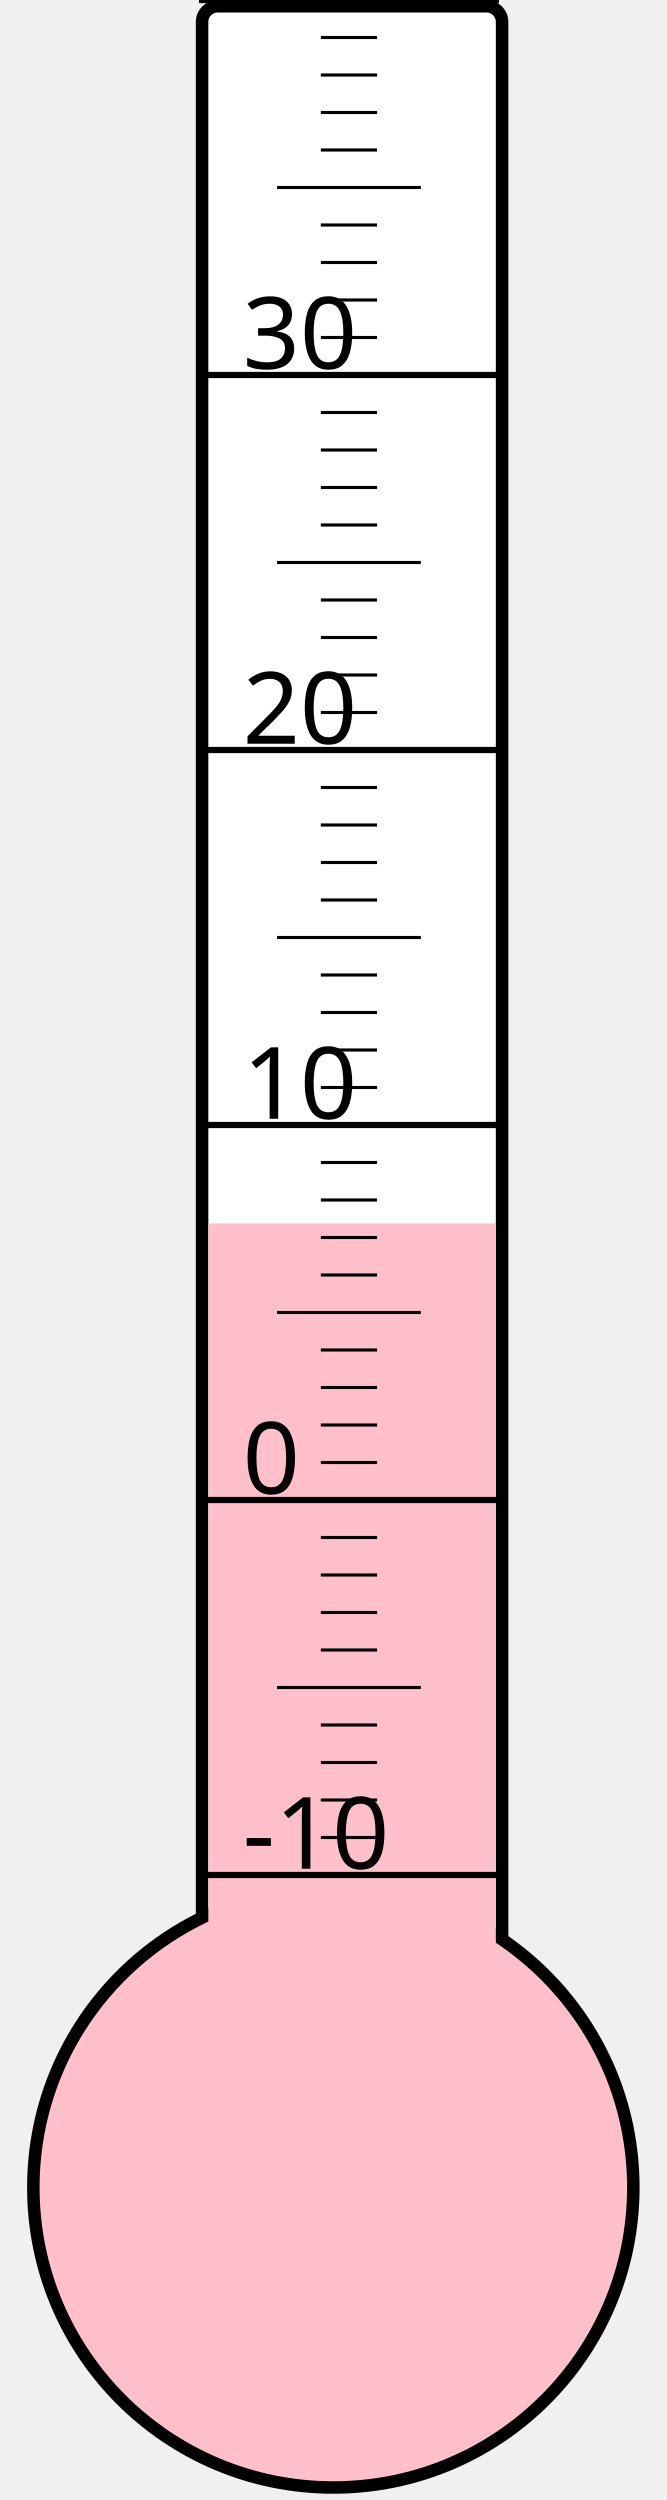
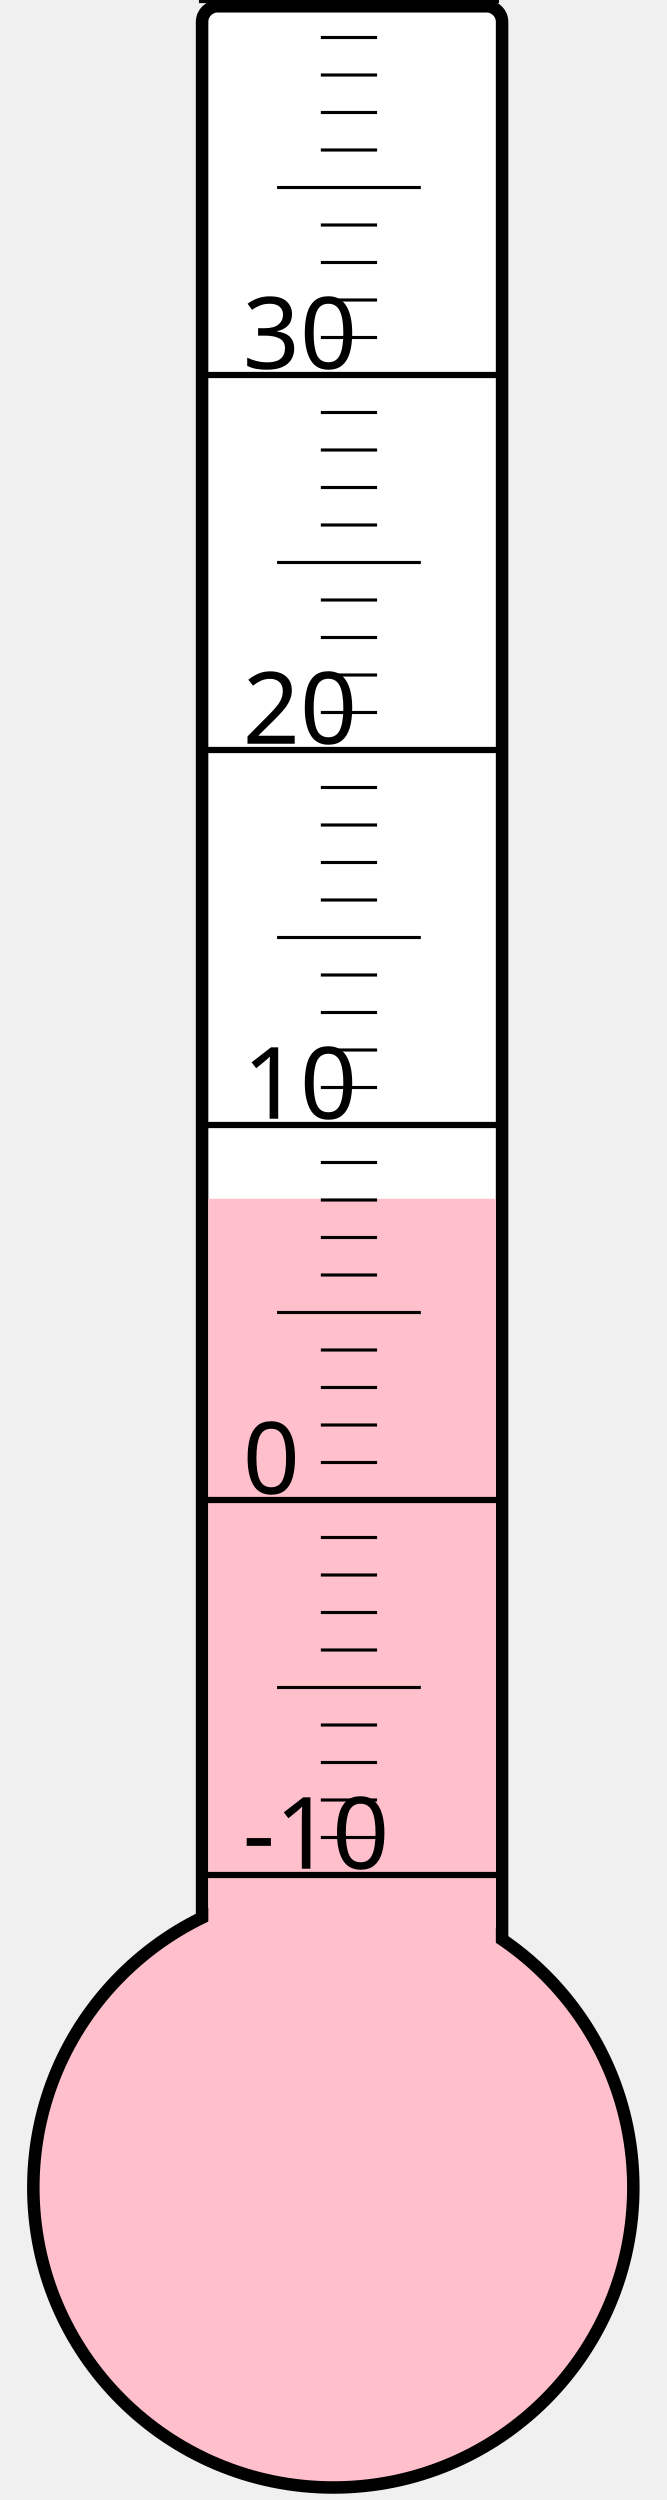
<svg xmlns="http://www.w3.org/2000/svg" width="40px" height="150px" viewBox="0 0 200 800">
  <rect width="200" height="800" x="0" y="0" style="fill: #ffffeb; fill-opacity: 0;" />
  <rect width="96" height="680" x="58" y="2" rx="5" ry="5" style="fill: white; fill-opacity: 1; stroke: black; stroke-width: 4;" />
  <circle cx="100" cy="700" r="96" style="fill: pink; stroke: black; stroke-width: 4;" />
-   <rect width="92" height="308.5" x="60" y="391.5" style="fill: pink; fill-opacity: 1; stroke-width: 0;" />
+   <rect width="92" height="316.375" x="60" y="383.625" style="fill: pink; fill-opacity: 1; stroke-width: 0;" />
  <text x="71" y="598" style="font-family: sans-serif; font-size: 24pt;">-10</text>
  <text x="71" y="478" style="font-family: sans-serif; font-size: 24pt;">0</text>
  <text x="71" y="358" style="font-family: sans-serif; font-size: 24pt;">10</text>
  <text x="71" y="238" style="font-family: sans-serif; font-size: 24pt;">20</text>
  <text x="71" y="118" style="font-family: sans-serif; font-size: 24pt;">30</text>
  <g style="stroke: black;">
    <line x1="57" y1="600" x2="153" y2="600" style="stroke-width: 2;" />
    <line x1="96" y1="588" x2="114" y2="588" style="stroke-width: 1;" />
    <line x1="96" y1="576" x2="114" y2="576" style="stroke-width: 1;" />
    <line x1="96" y1="564" x2="114" y2="564" style="stroke-width: 1;" />
    <line x1="96" y1="552" x2="114" y2="552" style="stroke-width: 1;" />
    <line x1="82" y1="540" x2="128" y2="540" style="stroke-width: 1;" />
    <line x1="96" y1="528" x2="114" y2="528" style="stroke-width: 1;" />
    <line x1="96" y1="516" x2="114" y2="516" style="stroke-width: 1;" />
    <line x1="96" y1="504" x2="114" y2="504" style="stroke-width: 1;" />
    <line x1="96" y1="492" x2="114" y2="492" style="stroke-width: 1;" />
    <line x1="57" y1="480" x2="153" y2="480" style="stroke-width: 2;" />
    <line x1="96" y1="468" x2="114" y2="468" style="stroke-width: 1;" />
    <line x1="96" y1="456" x2="114" y2="456" style="stroke-width: 1;" />
    <line x1="96" y1="444" x2="114" y2="444" style="stroke-width: 1;" />
    <line x1="96" y1="432" x2="114" y2="432" style="stroke-width: 1;" />
    <line x1="82" y1="420" x2="128" y2="420" style="stroke-width: 1;" />
    <line x1="96" y1="408" x2="114" y2="408" style="stroke-width: 1;" />
    <line x1="96" y1="396" x2="114" y2="396" style="stroke-width: 1;" />
    <line x1="96" y1="384" x2="114" y2="384" style="stroke-width: 1;" />
    <line x1="96" y1="372" x2="114" y2="372" style="stroke-width: 1;" />
    <line x1="57" y1="360" x2="153" y2="360" style="stroke-width: 2;" />
    <line x1="96" y1="348" x2="114" y2="348" style="stroke-width: 1;" />
    <line x1="96" y1="336" x2="114" y2="336" style="stroke-width: 1;" />
    <line x1="96" y1="324" x2="114" y2="324" style="stroke-width: 1;" />
    <line x1="96" y1="312" x2="114" y2="312" style="stroke-width: 1;" />
    <line x1="82" y1="300" x2="128" y2="300" style="stroke-width: 1;" />
    <line x1="96" y1="288" x2="114" y2="288" style="stroke-width: 1;" />
    <line x1="96" y1="276" x2="114" y2="276" style="stroke-width: 1;" />
    <line x1="96" y1="264" x2="114" y2="264" style="stroke-width: 1;" />
    <line x1="96" y1="252" x2="114" y2="252" style="stroke-width: 1;" />
    <line x1="57" y1="240" x2="153" y2="240" style="stroke-width: 2;" />
    <line x1="96" y1="228" x2="114" y2="228" style="stroke-width: 1;" />
    <line x1="96" y1="216" x2="114" y2="216" style="stroke-width: 1;" />
    <line x1="96" y1="204" x2="114" y2="204" style="stroke-width: 1;" />
    <line x1="96" y1="192" x2="114" y2="192" style="stroke-width: 1;" />
    <line x1="82" y1="180" x2="128" y2="180" style="stroke-width: 1;" />
    <line x1="96" y1="168" x2="114" y2="168" style="stroke-width: 1;" />
    <line x1="96" y1="156" x2="114" y2="156" style="stroke-width: 1;" />
    <line x1="96" y1="144" x2="114" y2="144" style="stroke-width: 1;" />
    <line x1="96" y1="132" x2="114" y2="132" style="stroke-width: 1;" />
    <line x1="57" y1="120" x2="153" y2="120" style="stroke-width: 2;" />
    <line x1="96" y1="108" x2="114" y2="108" style="stroke-width: 1;" />
    <line x1="96" y1="96" x2="114" y2="96" style="stroke-width: 1;" />
    <line x1="96" y1="84" x2="114" y2="84" style="stroke-width: 1;" />
    <line x1="96" y1="72" x2="114" y2="72" style="stroke-width: 1;" />
    <line x1="82" y1="60" x2="128" y2="60" style="stroke-width: 1;" />
    <line x1="96" y1="48" x2="114" y2="48" style="stroke-width: 1;" />
    <line x1="96" y1="36" x2="114" y2="36" style="stroke-width: 1;" />
    <line x1="96" y1="24" x2="114" y2="24" style="stroke-width: 1;" />
    <line x1="96" y1="12" x2="114" y2="12" style="stroke-width: 1;" />
    <line x1="57" y1="0" x2="153" y2="0" style="stroke-width: 2;" />
  </g>
</svg>
